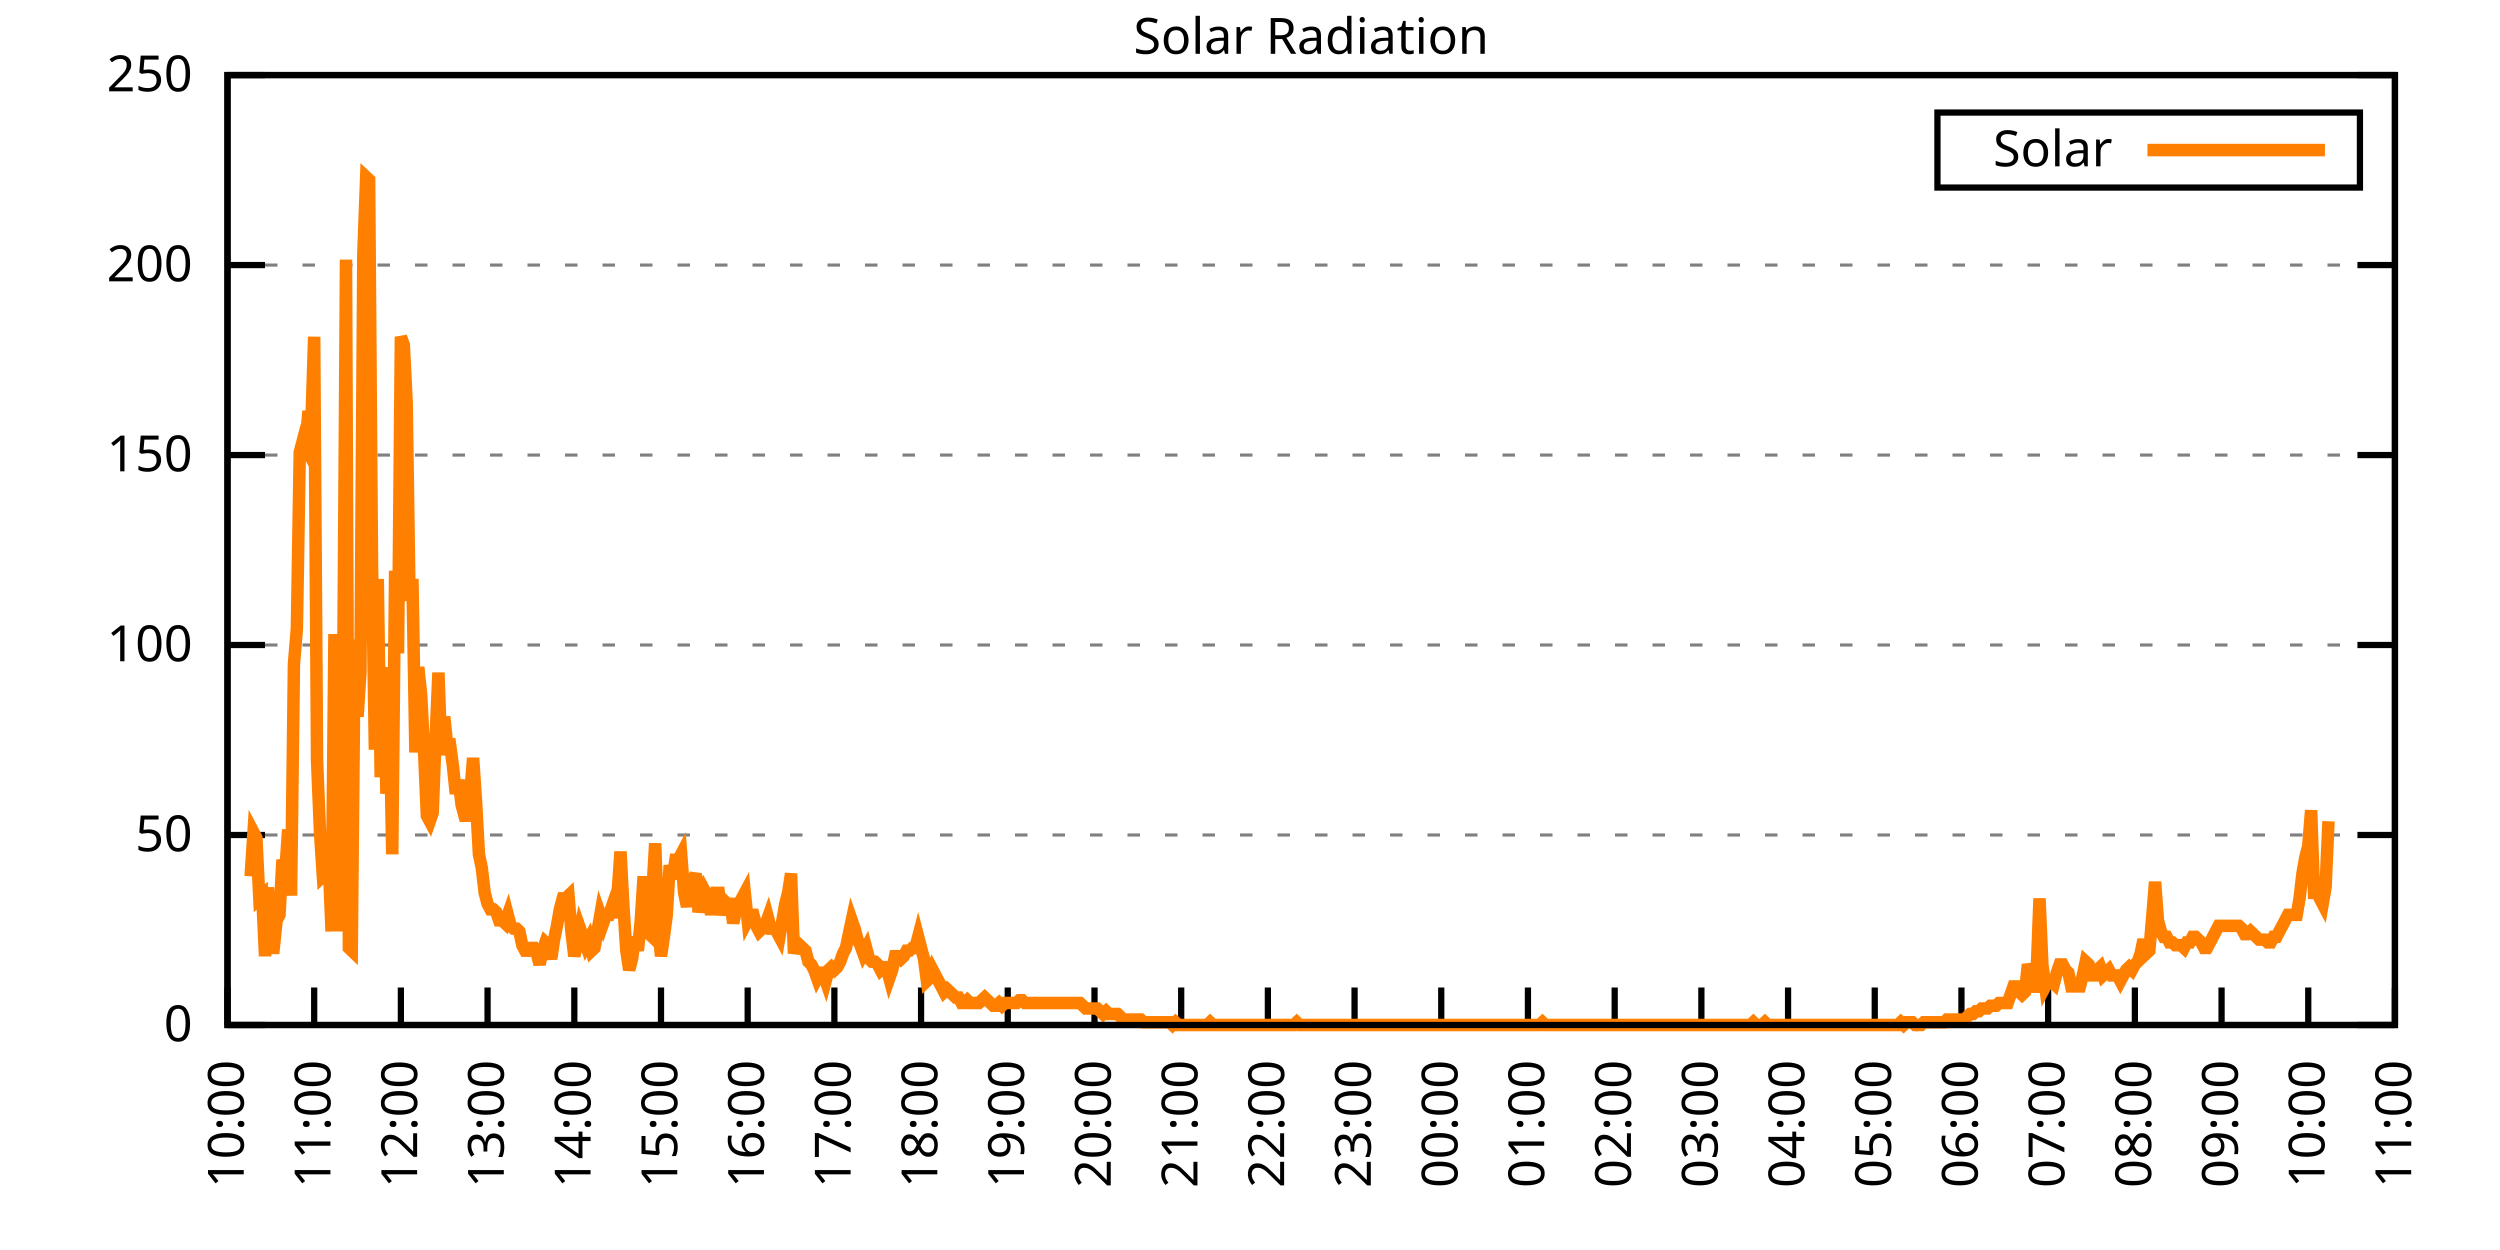
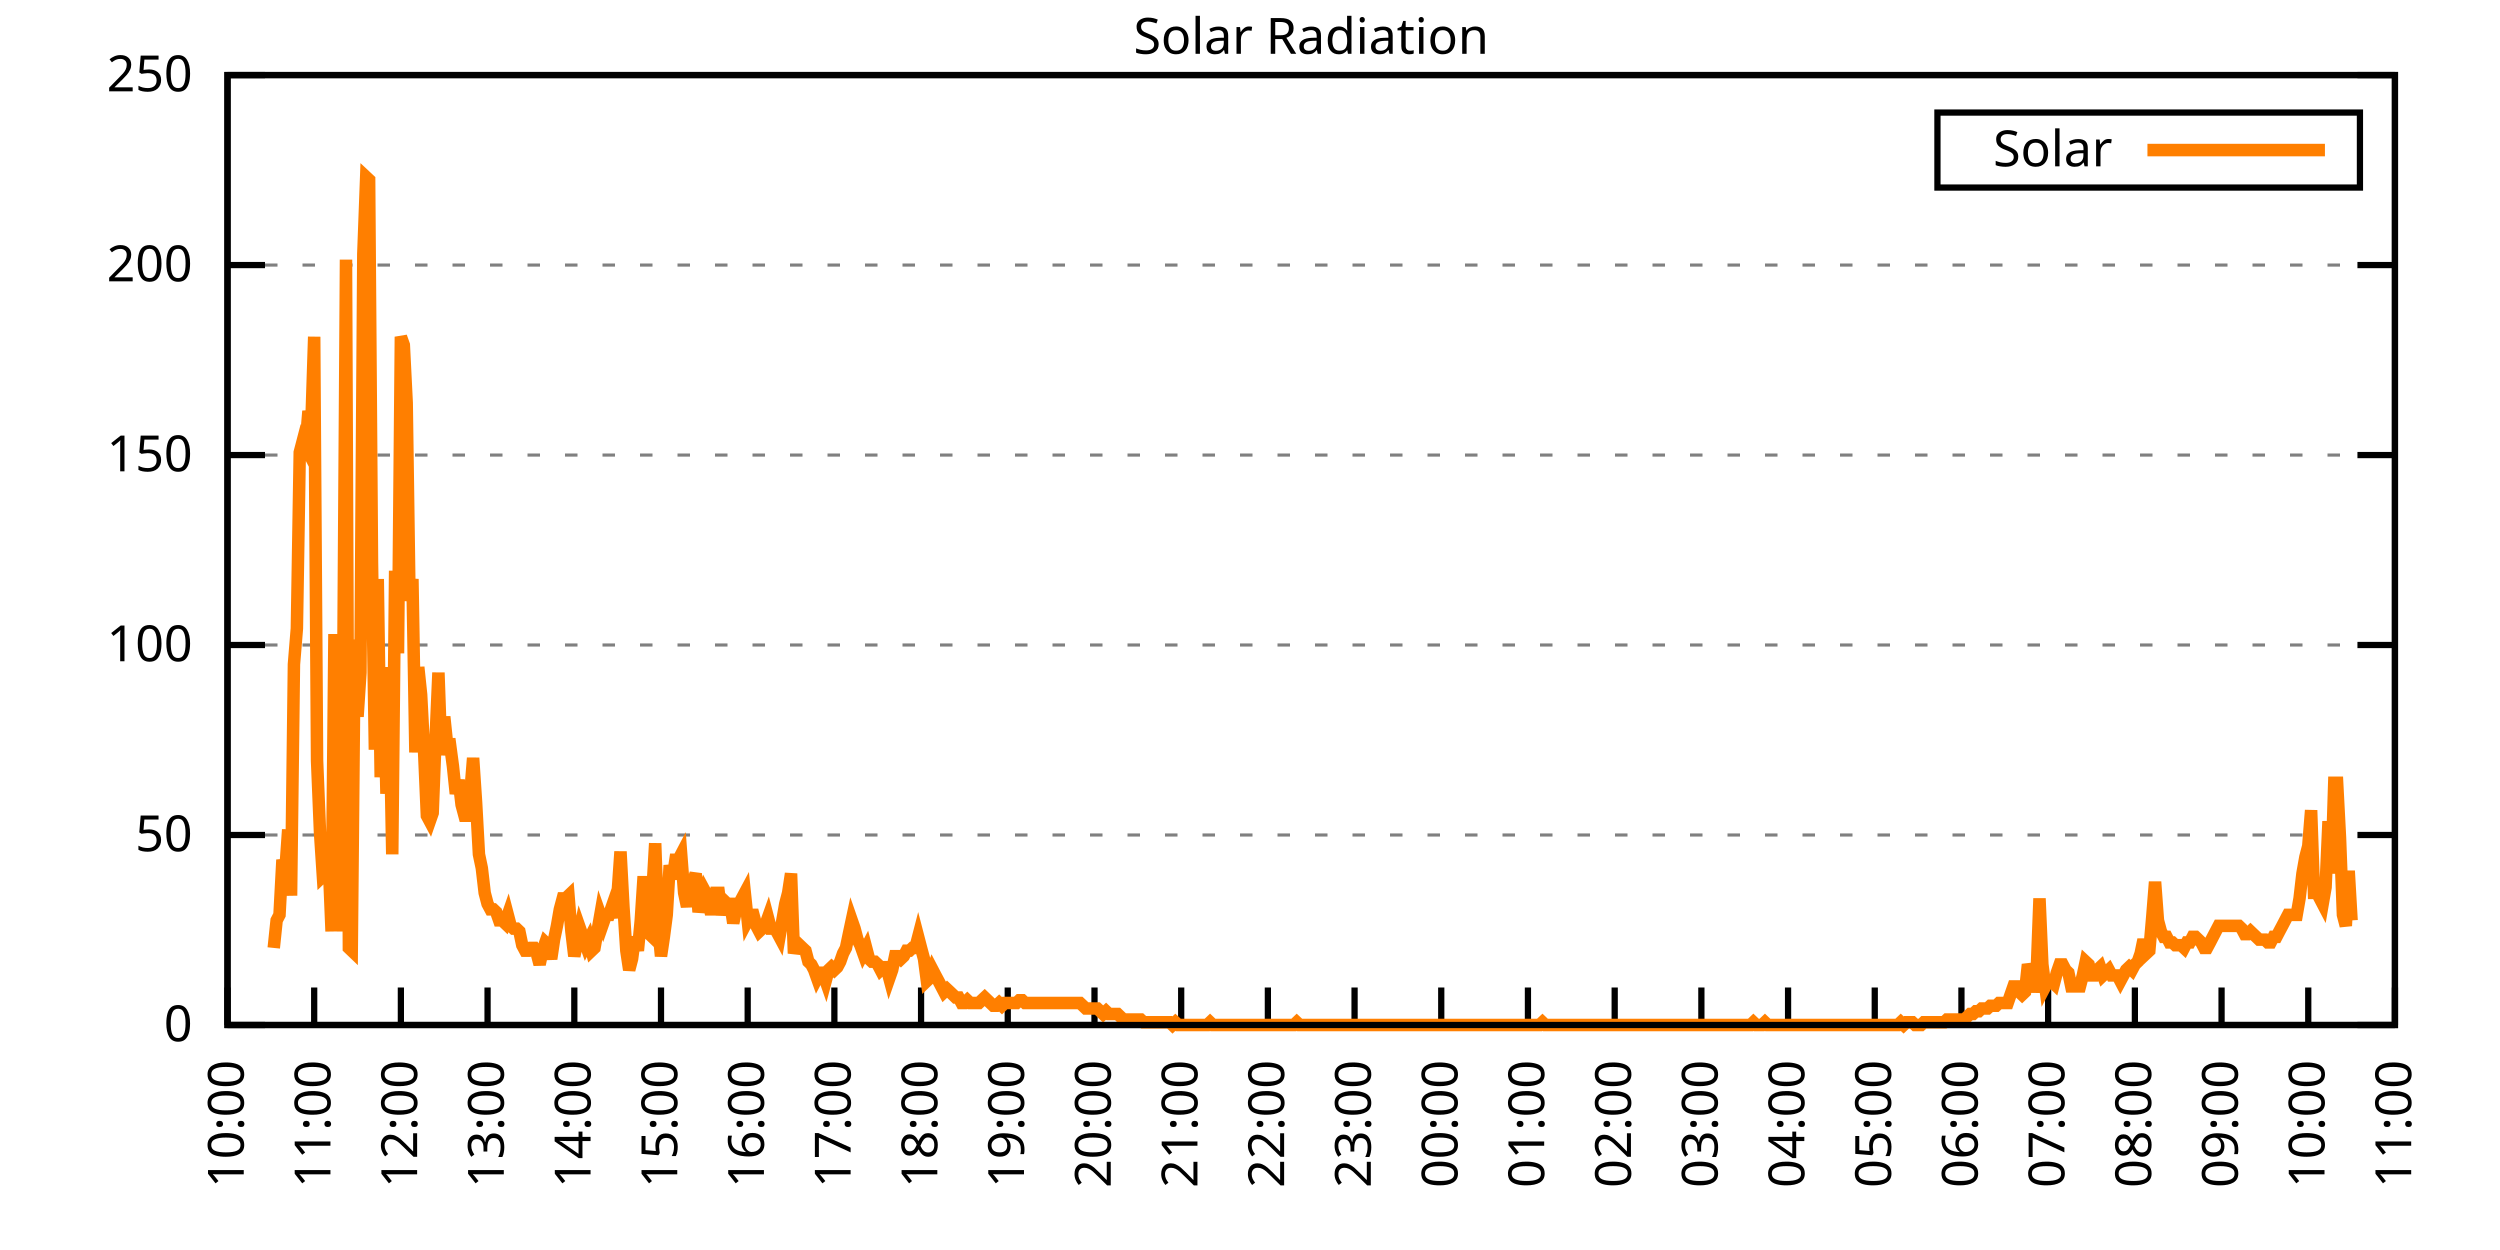
<svg xmlns="http://www.w3.org/2000/svg" xmlns:xlink="http://www.w3.org/1999/xlink" width="400" height="200" viewBox="0 0 400 200">
  <g id="gnuplot_canvas">
    <rect x="0" y="0" width="400" height="200" fill="none" />
    <defs>
      <circle id="gpDot" r="0.5" stroke-width="0.5" stroke="currentColor" />
      <path id="gpPt0" stroke-width="0.333" stroke="currentColor" d="M-1,0 h2 M0,-1 v2" />
      <path id="gpPt1" stroke-width="0.333" stroke="currentColor" d="M-1,-1 L1,1 M1,-1 L-1,1" />
      <path id="gpPt2" stroke-width="0.333" stroke="currentColor" d="M-1,0 L1,0 M0,-1 L0,1 M-1,-1 L1,1 M-1,1 L1,-1" />
      <rect id="gpPt3" stroke-width="0.333" stroke="currentColor" x="-1" y="-1" width="2" height="2" />
      <rect id="gpPt4" stroke-width="0.333" stroke="currentColor" fill="currentColor" x="-1" y="-1" width="2" height="2" />
      <circle id="gpPt5" stroke-width="0.333" stroke="currentColor" cx="0" cy="0" r="1" />
      <use xlink:href="#gpPt5" id="gpPt6" fill="currentColor" stroke="none" />
      <path id="gpPt7" stroke-width="0.333" stroke="currentColor" d="M0,-1.33 L-1.33,0.67 L1.33,0.67 z" />
      <use xlink:href="#gpPt7" id="gpPt8" fill="currentColor" stroke="none" />
      <use xlink:href="#gpPt7" id="gpPt9" stroke="currentColor" transform="rotate(180)" />
      <use xlink:href="#gpPt9" id="gpPt10" fill="currentColor" stroke="none" />
      <use xlink:href="#gpPt3" id="gpPt11" stroke="currentColor" transform="rotate(45)" />
      <use xlink:href="#gpPt11" id="gpPt12" fill="currentColor" stroke="none" />
      <path id="gpPt13" stroke-width="0.333" stroke="currentColor" d="M0,1.330 L1.265,0.411 L0.782,-1.067 L-0.782,-1.076 L-1.265,0.411 z" />
      <use xlink:href="#gpPt13" id="gpPt14" fill="currentColor" stroke="none" />
      <filter id="textbox" filterUnits="objectBoundingBox" x="0" y="0" height="1" width="1">
        <feFlood flood-color="white" flood-opacity="1" result="bgnd" />
        <feComposite in="SourceGraphic" in2="bgnd" operator="atop" />
      </filter>
      <filter id="greybox" filterUnits="objectBoundingBox" x="0" y="0" height="1" width="1">
        <feFlood flood-color="lightgrey" flood-opacity="1" result="grey" />
        <feComposite in="SourceGraphic" in2="grey" operator="atop" />
      </filter>
    </defs>
    <g fill="none" color="white" stroke="currentColor" stroke-width="1.00" stroke-linecap="butt" stroke-linejoin="miter">
</g>
    <g fill="none" color="black" stroke="currentColor" stroke-width="1.00" stroke-linecap="butt" stroke-linejoin="miter">
      <g stroke="none" shape-rendering="crispEdges">
        <polygon fill="rgb(255, 255, 255)" points="36.40,164.00 383.18,164.00 383.18,12.02 36.40,12.02 " />
      </g>
    </g>
    <g fill="none" color="black" stroke="currentColor" stroke-width="1.00" stroke-linecap="butt" stroke-linejoin="miter">
</g>
    <g fill="none" color="black" stroke="black" stroke-width="0.50" stroke-linecap="butt" stroke-linejoin="miter">
</g>
    <g fill="none" color="gray" stroke="currentColor" stroke-width="0.50" stroke-linecap="butt" stroke-linejoin="miter">
      <path stroke="gray" stroke-dasharray="2,4" class="gridline" d="M36.40,164.00 L383.19,164.00  " />
    </g>
    <g fill="none" color="gray" stroke="gray" stroke-width="1.00" stroke-linecap="butt" stroke-linejoin="miter">
</g>
    <g fill="none" color="black" stroke="currentColor" stroke-width="1.00" stroke-linecap="butt" stroke-linejoin="miter">
      <path stroke="black" d="M36.40,164.00 L42.40,164.00 M383.19,164.00 L377.19,164.00  " />
      <g transform="translate(30.80,166.60)" stroke="none" fill="black" font-family="Sans" font-size="8.00" text-anchor="end">
        <text>
          <tspan font-family="Sans"> 0</tspan>
        </text>
      </g>
    </g>
    <g fill="none" color="black" stroke="currentColor" stroke-width="1.00" stroke-linecap="butt" stroke-linejoin="miter">
</g>
    <g fill="none" color="black" stroke="black" stroke-width="0.50" stroke-linecap="butt" stroke-linejoin="miter">
</g>
    <g fill="none" color="gray" stroke="currentColor" stroke-width="0.50" stroke-linecap="butt" stroke-linejoin="miter">
      <path stroke="gray" stroke-dasharray="2,4" class="gridline" d="M36.40,133.60 L383.19,133.60  " />
    </g>
    <g fill="none" color="gray" stroke="gray" stroke-width="1.00" stroke-linecap="butt" stroke-linejoin="miter">
</g>
    <g fill="none" color="black" stroke="currentColor" stroke-width="1.00" stroke-linecap="butt" stroke-linejoin="miter">
      <path stroke="black" d="M36.40,133.60 L42.40,133.60 M383.19,133.60 L377.19,133.60  " />
      <g transform="translate(30.80,136.20)" stroke="none" fill="black" font-family="Sans" font-size="8.00" text-anchor="end">
        <text>
          <tspan font-family="Sans"> 50</tspan>
        </text>
      </g>
    </g>
    <g fill="none" color="black" stroke="currentColor" stroke-width="1.00" stroke-linecap="butt" stroke-linejoin="miter">
</g>
    <g fill="none" color="black" stroke="black" stroke-width="0.50" stroke-linecap="butt" stroke-linejoin="miter">
</g>
    <g fill="none" color="gray" stroke="currentColor" stroke-width="0.50" stroke-linecap="butt" stroke-linejoin="miter">
      <path stroke="gray" stroke-dasharray="2,4" class="gridline" d="M36.40,103.20 L383.19,103.20  " />
    </g>
    <g fill="none" color="gray" stroke="gray" stroke-width="1.00" stroke-linecap="butt" stroke-linejoin="miter">
</g>
    <g fill="none" color="black" stroke="currentColor" stroke-width="1.00" stroke-linecap="butt" stroke-linejoin="miter">
      <path stroke="black" d="M36.40,103.20 L42.40,103.20 M383.19,103.20 L377.19,103.20  " />
      <g transform="translate(30.80,105.80)" stroke="none" fill="black" font-family="Sans" font-size="8.00" text-anchor="end">
        <text>
          <tspan font-family="Sans"> 100</tspan>
        </text>
      </g>
    </g>
    <g fill="none" color="black" stroke="currentColor" stroke-width="1.00" stroke-linecap="butt" stroke-linejoin="miter">
</g>
    <g fill="none" color="black" stroke="black" stroke-width="0.50" stroke-linecap="butt" stroke-linejoin="miter">
</g>
    <g fill="none" color="gray" stroke="currentColor" stroke-width="0.50" stroke-linecap="butt" stroke-linejoin="miter">
      <path stroke="gray" stroke-dasharray="2,4" class="gridline" d="M36.40,72.81 L383.19,72.81  " />
    </g>
    <g fill="none" color="gray" stroke="gray" stroke-width="1.00" stroke-linecap="butt" stroke-linejoin="miter">
</g>
    <g fill="none" color="black" stroke="currentColor" stroke-width="1.00" stroke-linecap="butt" stroke-linejoin="miter">
      <path stroke="black" d="M36.40,72.81 L42.40,72.81 M383.19,72.81 L377.19,72.81  " />
      <g transform="translate(30.80,75.41)" stroke="none" fill="black" font-family="Sans" font-size="8.00" text-anchor="end">
        <text>
          <tspan font-family="Sans"> 150</tspan>
        </text>
      </g>
    </g>
    <g fill="none" color="black" stroke="currentColor" stroke-width="1.00" stroke-linecap="butt" stroke-linejoin="miter">
</g>
    <g fill="none" color="black" stroke="black" stroke-width="0.50" stroke-linecap="butt" stroke-linejoin="miter">
</g>
    <g fill="none" color="gray" stroke="currentColor" stroke-width="0.50" stroke-linecap="butt" stroke-linejoin="miter">
      <path stroke="gray" stroke-dasharray="2,4" class="gridline" d="M36.40,42.41 L383.19,42.41  " />
    </g>
    <g fill="none" color="gray" stroke="gray" stroke-width="1.00" stroke-linecap="butt" stroke-linejoin="miter">
</g>
    <g fill="none" color="black" stroke="currentColor" stroke-width="1.00" stroke-linecap="butt" stroke-linejoin="miter">
      <path stroke="black" d="M36.40,42.41 L42.40,42.41 M383.19,42.41 L377.19,42.41  " />
      <g transform="translate(30.80,45.01)" stroke="none" fill="black" font-family="Sans" font-size="8.00" text-anchor="end">
        <text>
          <tspan font-family="Sans"> 200</tspan>
        </text>
      </g>
    </g>
    <g fill="none" color="black" stroke="currentColor" stroke-width="1.00" stroke-linecap="butt" stroke-linejoin="miter">
</g>
    <g fill="none" color="black" stroke="black" stroke-width="0.50" stroke-linecap="butt" stroke-linejoin="miter">
</g>
    <g fill="none" color="gray" stroke="currentColor" stroke-width="0.50" stroke-linecap="butt" stroke-linejoin="miter">
      <path stroke="gray" stroke-dasharray="2,4" class="gridline" d="M36.40,12.01 L383.19,12.01  " />
    </g>
    <g fill="none" color="gray" stroke="gray" stroke-width="1.00" stroke-linecap="butt" stroke-linejoin="miter">
</g>
    <g fill="none" color="black" stroke="currentColor" stroke-width="1.00" stroke-linecap="butt" stroke-linejoin="miter">
      <path stroke="black" d="M36.40,12.01 L42.40,12.01 M383.19,12.01 L377.19,12.01  " />
      <g transform="translate(30.80,14.61)" stroke="none" fill="black" font-family="Sans" font-size="8.00" text-anchor="end">
        <text>
          <tspan font-family="Sans"> 250</tspan>
        </text>
      </g>
    </g>
    <g fill="none" color="black" stroke="currentColor" stroke-width="1.00" stroke-linecap="butt" stroke-linejoin="miter">
      <path stroke="black" d="M36.40,164.00 L36.40,158.00  " />
      <g transform="translate(39.00,169.60) rotate(270.00)" stroke="none" fill="black" font-family="Sans" font-size="8.00" text-anchor="end">
        <text>
          <tspan font-family="Sans">10:00</tspan>
        </text>
      </g>
    </g>
    <g fill="none" color="black" stroke="currentColor" stroke-width="1.00" stroke-linecap="butt" stroke-linejoin="miter">
      <path stroke="black" d="M50.27,164.00 L50.27,158.00  " />
      <g transform="translate(52.87,169.60) rotate(270.00)" stroke="none" fill="black" font-family="Sans" font-size="8.00" text-anchor="end">
        <text>
          <tspan font-family="Sans">11:00</tspan>
        </text>
      </g>
    </g>
    <g fill="none" color="black" stroke="currentColor" stroke-width="1.00" stroke-linecap="butt" stroke-linejoin="miter">
      <path stroke="black" d="M64.14,164.00 L64.14,158.00  " />
      <g transform="translate(66.74,169.60) rotate(270.00)" stroke="none" fill="black" font-family="Sans" font-size="8.00" text-anchor="end">
        <text>
          <tspan font-family="Sans">12:00</tspan>
        </text>
      </g>
    </g>
    <g fill="none" color="black" stroke="currentColor" stroke-width="1.00" stroke-linecap="butt" stroke-linejoin="miter">
      <path stroke="black" d="M78.01,164.00 L78.01,158.00  " />
      <g transform="translate(80.61,169.60) rotate(270.00)" stroke="none" fill="black" font-family="Sans" font-size="8.00" text-anchor="end">
        <text>
          <tspan font-family="Sans">13:00</tspan>
        </text>
      </g>
    </g>
    <g fill="none" color="black" stroke="currentColor" stroke-width="1.00" stroke-linecap="butt" stroke-linejoin="miter">
      <path stroke="black" d="M91.89,164.00 L91.89,158.00  " />
      <g transform="translate(94.49,169.60) rotate(270.00)" stroke="none" fill="black" font-family="Sans" font-size="8.00" text-anchor="end">
        <text>
          <tspan font-family="Sans">14:00</tspan>
        </text>
      </g>
    </g>
    <g fill="none" color="black" stroke="currentColor" stroke-width="1.00" stroke-linecap="butt" stroke-linejoin="miter">
      <path stroke="black" d="M105.76,164.00 L105.76,158.00  " />
      <g transform="translate(108.36,169.60) rotate(270.00)" stroke="none" fill="black" font-family="Sans" font-size="8.00" text-anchor="end">
        <text>
          <tspan font-family="Sans">15:00</tspan>
        </text>
      </g>
    </g>
    <g fill="none" color="black" stroke="currentColor" stroke-width="1.00" stroke-linecap="butt" stroke-linejoin="miter">
      <path stroke="black" d="M119.63,164.00 L119.63,158.00  " />
      <g transform="translate(122.23,169.60) rotate(270.00)" stroke="none" fill="black" font-family="Sans" font-size="8.00" text-anchor="end">
        <text>
          <tspan font-family="Sans">16:00</tspan>
        </text>
      </g>
    </g>
    <g fill="none" color="black" stroke="currentColor" stroke-width="1.00" stroke-linecap="butt" stroke-linejoin="miter">
      <path stroke="black" d="M133.50,164.00 L133.50,158.00  " />
      <g transform="translate(136.10,169.60) rotate(270.00)" stroke="none" fill="black" font-family="Sans" font-size="8.00" text-anchor="end">
        <text>
          <tspan font-family="Sans">17:00</tspan>
        </text>
      </g>
    </g>
    <g fill="none" color="black" stroke="currentColor" stroke-width="1.00" stroke-linecap="butt" stroke-linejoin="miter">
      <path stroke="black" d="M147.37,164.00 L147.37,158.00  " />
      <g transform="translate(149.97,169.60) rotate(270.00)" stroke="none" fill="black" font-family="Sans" font-size="8.00" text-anchor="end">
        <text>
          <tspan font-family="Sans">18:00</tspan>
        </text>
      </g>
    </g>
    <g fill="none" color="black" stroke="currentColor" stroke-width="1.00" stroke-linecap="butt" stroke-linejoin="miter">
      <path stroke="black" d="M161.24,164.00 L161.24,158.00  " />
      <g transform="translate(163.84,169.60) rotate(270.00)" stroke="none" fill="black" font-family="Sans" font-size="8.00" text-anchor="end">
        <text>
          <tspan font-family="Sans">19:00</tspan>
        </text>
      </g>
    </g>
    <g fill="none" color="black" stroke="currentColor" stroke-width="1.00" stroke-linecap="butt" stroke-linejoin="miter">
      <path stroke="black" d="M175.12,164.00 L175.12,158.00  " />
      <g transform="translate(177.72,169.60) rotate(270.00)" stroke="none" fill="black" font-family="Sans" font-size="8.00" text-anchor="end">
        <text>
          <tspan font-family="Sans">20:00</tspan>
        </text>
      </g>
    </g>
    <g fill="none" color="black" stroke="currentColor" stroke-width="1.00" stroke-linecap="butt" stroke-linejoin="miter">
      <path stroke="black" d="M188.99,164.00 L188.99,158.00  " />
      <g transform="translate(191.59,169.60) rotate(270.00)" stroke="none" fill="black" font-family="Sans" font-size="8.00" text-anchor="end">
        <text>
          <tspan font-family="Sans">21:00</tspan>
        </text>
      </g>
    </g>
    <g fill="none" color="black" stroke="currentColor" stroke-width="1.00" stroke-linecap="butt" stroke-linejoin="miter">
      <path stroke="black" d="M202.86,164.00 L202.86,158.00  " />
      <g transform="translate(205.46,169.60) rotate(270.00)" stroke="none" fill="black" font-family="Sans" font-size="8.00" text-anchor="end">
        <text>
          <tspan font-family="Sans">22:00</tspan>
        </text>
      </g>
    </g>
    <g fill="none" color="black" stroke="currentColor" stroke-width="1.00" stroke-linecap="butt" stroke-linejoin="miter">
      <path stroke="black" d="M216.73,164.00 L216.73,158.00  " />
      <g transform="translate(219.33,169.60) rotate(270.00)" stroke="none" fill="black" font-family="Sans" font-size="8.00" text-anchor="end">
        <text>
          <tspan font-family="Sans">23:00</tspan>
        </text>
      </g>
    </g>
    <g fill="none" color="black" stroke="currentColor" stroke-width="1.00" stroke-linecap="butt" stroke-linejoin="miter">
      <path stroke="black" d="M230.60,164.00 L230.60,158.00  " />
      <g transform="translate(233.20,169.60) rotate(270.00)" stroke="none" fill="black" font-family="Sans" font-size="8.00" text-anchor="end">
        <text>
          <tspan font-family="Sans">00:00</tspan>
        </text>
      </g>
    </g>
    <g fill="none" color="black" stroke="currentColor" stroke-width="1.00" stroke-linecap="butt" stroke-linejoin="miter">
      <path stroke="black" d="M244.47,164.00 L244.47,158.00  " />
      <g transform="translate(247.07,169.60) rotate(270.00)" stroke="none" fill="black" font-family="Sans" font-size="8.00" text-anchor="end">
        <text>
          <tspan font-family="Sans">01:00</tspan>
        </text>
      </g>
    </g>
    <g fill="none" color="black" stroke="currentColor" stroke-width="1.00" stroke-linecap="butt" stroke-linejoin="miter">
      <path stroke="black" d="M258.35,164.00 L258.35,158.00  " />
      <g transform="translate(260.95,169.60) rotate(270.00)" stroke="none" fill="black" font-family="Sans" font-size="8.00" text-anchor="end">
        <text>
          <tspan font-family="Sans">02:00</tspan>
        </text>
      </g>
    </g>
    <g fill="none" color="black" stroke="currentColor" stroke-width="1.00" stroke-linecap="butt" stroke-linejoin="miter">
      <path stroke="black" d="M272.22,164.00 L272.22,158.00  " />
      <g transform="translate(274.82,169.60) rotate(270.00)" stroke="none" fill="black" font-family="Sans" font-size="8.00" text-anchor="end">
        <text>
          <tspan font-family="Sans">03:00</tspan>
        </text>
      </g>
    </g>
    <g fill="none" color="black" stroke="currentColor" stroke-width="1.00" stroke-linecap="butt" stroke-linejoin="miter">
      <path stroke="black" d="M286.09,164.00 L286.09,158.00  " />
      <g transform="translate(288.69,169.60) rotate(270.00)" stroke="none" fill="black" font-family="Sans" font-size="8.00" text-anchor="end">
        <text>
          <tspan font-family="Sans">04:00</tspan>
        </text>
      </g>
    </g>
    <g fill="none" color="black" stroke="currentColor" stroke-width="1.00" stroke-linecap="butt" stroke-linejoin="miter">
      <path stroke="black" d="M299.96,164.00 L299.96,158.00  " />
      <g transform="translate(302.56,169.60) rotate(270.00)" stroke="none" fill="black" font-family="Sans" font-size="8.00" text-anchor="end">
        <text>
          <tspan font-family="Sans">05:00</tspan>
        </text>
      </g>
    </g>
    <g fill="none" color="black" stroke="currentColor" stroke-width="1.00" stroke-linecap="butt" stroke-linejoin="miter">
      <path stroke="black" d="M313.83,164.00 L313.83,158.00  " />
      <g transform="translate(316.43,169.60) rotate(270.00)" stroke="none" fill="black" font-family="Sans" font-size="8.00" text-anchor="end">
        <text>
          <tspan font-family="Sans">06:00</tspan>
        </text>
      </g>
    </g>
    <g fill="none" color="black" stroke="currentColor" stroke-width="1.00" stroke-linecap="butt" stroke-linejoin="miter">
      <path stroke="black" d="M327.70,164.00 L327.70,158.00  " />
      <g transform="translate(330.30,169.60) rotate(270.00)" stroke="none" fill="black" font-family="Sans" font-size="8.00" text-anchor="end">
        <text>
          <tspan font-family="Sans">07:00</tspan>
        </text>
      </g>
    </g>
    <g fill="none" color="black" stroke="currentColor" stroke-width="1.00" stroke-linecap="butt" stroke-linejoin="miter">
      <path stroke="black" d="M341.58,164.00 L341.58,158.00  " />
      <g transform="translate(344.18,169.60) rotate(270.00)" stroke="none" fill="black" font-family="Sans" font-size="8.00" text-anchor="end">
        <text>
          <tspan font-family="Sans">08:00</tspan>
        </text>
      </g>
    </g>
    <g fill="none" color="black" stroke="currentColor" stroke-width="1.00" stroke-linecap="butt" stroke-linejoin="miter">
      <path stroke="black" d="M355.45,164.00 L355.45,158.00  " />
      <g transform="translate(358.05,169.60) rotate(270.00)" stroke="none" fill="black" font-family="Sans" font-size="8.00" text-anchor="end">
        <text>
          <tspan font-family="Sans">09:00</tspan>
        </text>
      </g>
    </g>
    <g fill="none" color="black" stroke="currentColor" stroke-width="1.00" stroke-linecap="butt" stroke-linejoin="miter">
      <path stroke="black" d="M369.32,164.00 L369.32,158.00  " />
      <g transform="translate(371.92,169.60) rotate(270.00)" stroke="none" fill="black" font-family="Sans" font-size="8.00" text-anchor="end">
        <text>
          <tspan font-family="Sans">10:00</tspan>
        </text>
      </g>
    </g>
    <g fill="none" color="black" stroke="currentColor" stroke-width="1.00" stroke-linecap="butt" stroke-linejoin="miter">
      <path stroke="black" d="M383.19,164.00 L383.19,158.00  " />
      <g transform="translate(385.79,169.60) rotate(270.00)" stroke="none" fill="black" font-family="Sans" font-size="8.00" text-anchor="end">
        <text>
          <tspan font-family="Sans">11:00</tspan>
        </text>
      </g>
    </g>
    <g fill="none" color="black" stroke="currentColor" stroke-width="1.00" stroke-linecap="butt" stroke-linejoin="miter">
</g>
    <g fill="none" color="black" stroke="currentColor" stroke-width="1.00" stroke-linecap="butt" stroke-linejoin="miter">
      <path stroke="black" d="M36.40,12.01 L36.40,164.00 L383.19,164.00 L383.19,12.01 L36.40,12.01 Z  " />
    </g>
    <g fill="none" color="black" stroke="currentColor" stroke-width="1.00" stroke-linecap="butt" stroke-linejoin="miter">
</g>
    <g fill="none" color="black" stroke="currentColor" stroke-width="1.00" stroke-linecap="butt" stroke-linejoin="miter">
      <path stroke="black" d="M309.99,30.01 L309.99,18.01 L377.59,18.01 L377.59,30.01 L309.99,30.01 Z  " />
    </g>
    <g id="Solar_Radiation_plot_1">
      <g fill="none" color="white" stroke="black" stroke-width="2.00" stroke-linecap="butt" stroke-linejoin="miter">
</g>
      <g fill="none" color="black" stroke="currentColor" stroke-width="2.00" stroke-linecap="butt" stroke-linejoin="miter">
        <g transform="translate(337.99,26.61)" stroke="none" fill="black" font-family="Sans" font-size="8.00" text-anchor="end">
          <text>
            <tspan font-family="Sans">Solar</tspan>
          </text>
        </g>
      </g>
      <g fill="none" color="black" stroke="currentColor" stroke-width="2.00" stroke-linecap="butt" stroke-linejoin="miter">
-         <path stroke="rgb(255, 127,   0)" d="M343.59,24.01 L371.99,24.01 M40.10,140.21 L40.56,133.17 L41.02,134.05 L41.49,143.74 L41.95,143.30 L42.41,152.99   L42.87,141.98 L43.34,151.67 L43.80,151.67 L44.26,147.26 L44.72,146.38 L45.19,137.57 L45.65,139.33 L46.11,132.73   L46.57,143.30 L47.03,106.30 L47.50,100.57 L47.96,72.38 L48.42,70.62 L48.88,71.50 L49.35,65.77 L49.81,67.97   L50.27,53.88 L50.73,121.71 L51.20,133.17 L51.66,140.21 L52.12,139.77 L52.58,137.57 L53.05,149.02 L53.51,101.45   L53.97,149.02 L54.43,134.93 L54.90,110.70 L55.36,41.54 L55.82,151.67 L56.28,152.11 L56.75,102.33 L57.21,114.67   L57.67,107.62 L58.13,40.66 L58.59,28.33 L59.06,28.77 L59.52,90.00 L59.98,119.95 L60.44,92.64 L60.91,124.36   L61.37,106.74 L61.83,127.00 L62.29,111.58 L62.76,136.69 L63.22,91.32 L63.68,104.53 L64.14,53.88 L64.61,55.20   L65.07,64.45 L65.53,96.16 L65.99,92.64 L66.46,120.39 L66.92,106.74 L67.38,111.14 L67.84,119.95 L68.30,130.52   L68.77,131.40 L69.23,130.08 L69.69,118.19 L70.15,107.62 L70.62,120.83 L71.08,114.67 L71.54,119.07 L72.00,119.07   L72.47,122.59 L72.93,127.00 L73.39,124.80 L73.85,128.76 L74.32,130.52 L74.78,130.52 L75.24,127.00 L75.70,121.27   L76.17,128.32 L76.63,136.69 L77.09,138.89 L77.55,142.86 L78.01,144.62 L78.48,145.50 L78.94,145.50 L79.40,145.94   L79.86,147.26 L80.33,147.26 L80.79,147.70 L81.25,146.38 L81.71,148.14 L82.18,148.58 L82.64,148.58 L83.10,149.02   L83.56,151.23 L84.03,152.11 L84.49,152.11 L84.95,151.67 L85.41,151.67 L85.88,152.55 L86.34,154.31 L86.80,152.11   L87.26,150.79 L87.72,151.23 L88.19,153.43 L88.65,150.34 L89.11,148.14 L89.57,145.50 L90.04,143.74 L90.50,143.74   L90.96,143.30 L91.42,149.02 L91.89,152.99 L92.35,150.79 L92.81,148.58 L93.27,149.90 L93.74,151.23 L94.20,150.34   L94.66,152.11 L95.12,151.67 L95.59,149.02 L96.05,146.38 L96.51,147.70 L96.97,146.38 L97.44,146.38 L97.90,145.06   L98.36,146.82 L98.82,142.86 L99.28,136.25 L99.75,145.06 L100.21,152.11 L100.67,155.19 L101.13,153.43 L101.60,149.90   L102.06,152.11 L102.52,147.26 L102.98,140.21 L103.45,149.02 L103.91,149.46 L104.37,142.86 L104.83,134.93 L105.30,148.14   L105.76,152.99 L106.22,149.90 L106.68,146.38 L107.15,138.45 L107.61,140.65 L108.07,137.57 L108.53,137.57 L108.99,136.69   L109.46,142.86 L109.92,145.06 L110.38,141.54 L110.84,141.09 L111.31,139.77 L111.77,145.94 L112.23,143.74 L112.69,142.42   L113.16,143.30 L113.62,145.50 L114.08,145.50 L114.54,142.86 L115.01,142.86 L115.47,146.38 L115.93,144.18 L116.39,144.62   L116.86,144.62 L117.32,147.70 L117.78,145.50 L118.24,144.62 L118.70,143.74 L119.17,142.86 L119.63,147.26 L120.09,146.38   L120.55,146.38 L121.02,148.14 L121.48,149.02 L121.94,148.58 L122.40,148.14 L122.87,146.82 L123.33,148.58 L123.79,148.58   L124.25,149.02 L124.72,149.90 L125.18,147.26 L125.64,144.62 L126.10,142.86 L126.57,139.77 L127.03,152.55 L127.49,150.79   L127.95,151.23 L128.41,151.67 L128.88,152.11 L129.34,153.87 L129.80,154.31 L130.26,155.19 L130.73,156.51 L131.19,155.63   L131.65,155.63 L132.11,156.95 L132.58,155.19 L133.04,154.75 L133.50,155.19 L133.96,154.75 L134.43,153.87 L134.89,152.55   L135.35,151.67 L135.81,149.46 L136.28,147.26 L136.74,148.58 L137.20,150.34 L137.66,151.23 L138.13,152.55 L138.59,151.67   L139.05,153.43 L139.51,153.87 L139.97,153.87 L140.44,154.31 L140.90,155.19 L141.36,154.75 L141.82,154.75 L142.29,156.51   L142.75,155.19 L143.21,152.99 L143.67,152.99 L144.14,153.43 L144.60,152.99 L145.06,152.11 L145.52,152.11 L145.99,151.67   L146.45,151.67 L146.91,149.90 L147.37,151.67 L147.84,153.43 L148.30,156.95 L148.76,156.51 L149.22,155.19 L149.68,156.07   L150.15,156.95 L150.61,157.83 L151.07,158.71 L151.53,158.27 L152.00,158.71 L152.46,159.15 L152.92,159.60 L153.38,159.60   L153.85,160.48 L154.31,160.48 L154.77,160.04 L155.23,160.48 L155.70,160.48 L156.16,160.48 L156.62,160.48 L157.08,160.04   L157.55,159.60 L158.01,160.04 L158.47,160.48 L158.93,160.92 L159.39,160.92 L159.86,160.48 L160.32,160.92 L160.78,160.48   L161.24,160.48 L161.71,160.48 L162.17,160.48 L162.63,160.48 L163.09,160.04 L163.56,160.04 L164.02,160.48 L164.48,160.48   L164.94,160.48 L165.41,160.48 L165.87,160.48 L166.33,160.48 L166.79,160.48 L167.26,160.48 L167.72,160.48 L168.18,160.48   L168.64,160.48 L169.10,160.48 L169.57,160.48 L170.03,160.48 L170.49,160.48 L170.95,160.48 L171.42,160.48 L171.88,160.48   L172.34,160.48 L172.80,160.48 L173.27,160.92 L173.73,161.36 L174.19,161.36 L174.65,161.36 L175.12,161.36 L175.58,161.36   L176.04,161.80 L176.50,162.24 L176.97,161.80 L177.43,162.24 L177.89,162.24 L178.35,162.24 L178.82,162.24 L179.28,162.68   L179.74,163.12 L180.20,163.12 L180.66,163.12 L181.13,163.12 L181.59,163.12 L182.05,163.12 L182.51,163.12 L182.98,163.56   L183.44,163.56 L183.90,163.56 L184.36,163.56 L184.83,163.56 L185.29,163.56 L185.75,163.56 L186.21,163.56 L186.68,163.56   L187.14,163.56 L187.60,164.00 L188.06,163.56 L188.53,164.00 L188.99,164.00 L189.45,164.00 L189.91,164.00 L190.37,164.00   L190.84,164.00 L191.30,164.00 L191.76,164.00 L192.22,164.00 L192.69,164.00 L193.15,164.00 L193.61,163.56 L194.07,164.00   L194.54,164.00 L195.00,164.00 L195.46,164.00 L195.92,164.00 L196.39,164.00 L196.85,164.00 L197.31,164.00 L197.77,164.00   L198.24,164.00 L198.70,164.00 L199.16,164.00 L199.62,164.00 L200.08,164.00 L200.55,164.00 L201.01,164.00 L201.47,164.00   L201.93,164.00 L202.40,164.00 L202.86,164.00 L203.32,164.00 L203.78,164.00 L204.25,164.00 L204.71,164.00 L205.17,164.00   L205.63,164.00 L206.10,164.00 L206.56,164.00 L207.02,164.00 L207.48,163.56 L207.95,164.00 L208.41,164.00 L208.87,164.00   L209.33,164.00 L209.80,164.00 L210.26,164.00 L210.72,164.00 L211.18,164.00 L211.64,164.00 L212.11,164.00 L212.57,164.00   L213.03,164.00 L213.49,164.00 L213.96,164.00 L214.42,164.00 L214.88,164.00 L215.34,164.00 L215.81,164.00 L216.27,164.00   L216.73,164.00 L217.19,164.00 L217.66,164.00 L218.12,164.00 L218.58,164.00 L219.04,164.00 L219.51,164.00 L219.97,164.00   L220.43,164.00 L220.89,164.00 L221.35,164.00 L221.82,164.00 L222.28,164.00 L222.74,164.00 L223.20,164.00 L223.67,164.00   L224.13,164.00 L224.59,164.00 L225.05,164.00 L225.52,164.00 L225.98,164.00 L226.44,164.00 L226.90,164.00 L227.37,164.00   L227.83,164.00 L228.29,164.00 L228.75,164.00 L229.22,164.00 L229.68,164.00 L230.14,164.00 L230.60,164.00 L231.06,164.00   L231.53,164.00 L231.99,164.00 L232.45,164.00 L232.91,164.00 L233.38,164.00 L233.84,164.00 L234.30,164.00 L234.76,164.00   L235.23,164.00 L235.69,164.00 L236.15,164.00 L236.61,164.00 L237.08,164.00 L237.54,164.00 L238.00,164.00 L238.46,164.00   L238.93,164.00 L239.39,164.00 L239.85,164.00 L240.31,164.00 L240.77,164.00 L241.24,164.00 L241.70,164.00 L242.16,164.00   L242.62,164.00 L243.09,164.00 L243.55,164.00 L244.01,164.00 L244.47,164.00 L244.94,164.00 L245.40,164.00 L245.86,164.00   L246.32,164.00 L246.79,163.56 L247.25,164.00 L247.71,164.00 L248.17,164.00 L248.64,164.00 L249.10,164.00 L249.56,164.00   L250.02,164.00 L250.49,164.00 L250.95,164.00 L251.41,164.00 L251.87,164.00 L252.33,164.00 L252.80,164.00 L253.26,164.00   L253.72,164.00 L254.18,164.00 L254.65,164.00 L255.11,164.00 L255.57,164.00 L256.03,164.00 L256.50,164.00 L256.96,164.00   L257.42,164.00 L257.88,164.00 L258.35,164.00 L258.81,164.00 L259.27,164.00 L259.73,164.00 L260.20,164.00 L260.66,164.00   L261.12,164.00 L261.58,164.00 L262.04,164.00 L262.51,164.00 L262.97,164.00 L263.43,164.00 L263.89,164.00 L264.36,164.00   L264.82,164.00 L265.28,164.00 L265.74,164.00 L266.21,164.00 L266.67,164.00 L267.13,164.00 L267.59,164.00 L268.06,164.00   L268.52,164.00 L268.98,164.00 L269.44,164.00 L269.91,164.00 L270.37,164.00 L270.83,164.00 L271.29,164.00 L271.75,164.00   L272.22,164.00 L272.68,164.00 L273.14,164.00 L273.60,164.00 L274.07,164.00 L274.53,164.00 L274.99,164.00 L275.45,164.00   L275.92,164.00 L276.38,164.00 L276.84,164.00 L277.30,164.00 L277.77,164.00 L278.23,164.00 L278.69,164.00 L279.15,164.00   L279.62,164.00 L280.08,164.00 L280.54,163.56 L281.00,164.00 L281.46,164.00 L281.93,164.00 L282.39,163.56 L282.85,164.00   L283.31,164.00 L283.78,164.00 L284.24,164.00 L284.70,164.00 L285.16,164.00 L285.63,164.00 L286.09,164.00 L286.55,164.00   L287.01,164.00 L287.48,164.00 L287.94,164.00 L288.40,164.00 L288.86,164.00 L289.33,164.00 L289.79,164.00 L290.25,164.00   L290.71,164.00 L291.18,164.00 L291.64,164.00 L292.10,164.00 L292.56,164.00 L293.02,164.00 L293.49,164.00 L293.95,164.00   L294.41,164.00 L294.87,164.00 L295.34,164.00 L295.80,164.00 L296.26,164.00 L296.72,164.00 L297.19,164.00 L297.65,164.00   L298.11,164.00 L298.57,164.00 L299.04,164.00 L299.50,164.00 L299.96,164.00 L300.42,164.00 L300.89,164.00 L301.35,164.00   L301.81,164.00 L302.27,164.00 L302.73,164.00 L303.20,164.00 L303.66,164.00 L304.12,163.56 L304.58,164.00 L305.05,163.56   L305.51,163.56 L305.97,163.56 L306.43,164.00 L306.90,164.00 L307.36,164.00 L307.82,163.56 L308.28,163.56 L308.75,163.56   L309.21,163.56 L309.67,163.56 L310.13,163.56 L310.60,163.56 L311.06,163.56 L311.52,163.12 L311.98,163.12 L312.44,163.12   L312.91,163.12 L313.37,163.12 L313.83,163.12 L314.29,163.12 L314.76,162.68 L315.22,162.24 L315.68,162.24 L316.14,161.80   L316.61,161.80 L317.07,161.36 L317.53,161.36 L317.99,161.36 L318.46,160.92 L318.92,160.92 L319.38,160.92 L319.84,160.48   L320.31,160.48 L320.77,160.48 L321.23,160.48 L321.69,159.15 L322.15,157.83 L322.62,157.83 L323.08,158.71 L323.54,159.15   L324.00,158.71 L324.47,154.31 L324.93,155.63 L325.39,158.71 L325.85,156.07 L326.32,143.74 L326.78,154.31 L327.24,157.83   L327.70,156.95 L328.17,156.95 L328.63,157.39 L329.09,155.63 L329.55,154.31 L330.02,154.31 L330.48,155.19 L330.94,155.63   L331.40,157.83 L331.87,157.83 L332.33,157.83 L332.79,157.83 L333.25,156.07 L333.71,153.87 L334.18,154.31 L334.64,156.07   L335.10,156.07 L335.56,155.19 L336.03,154.75 L336.49,156.07 L336.95,155.63 L337.41,155.19 L337.88,156.07 L338.34,156.07   L338.80,156.07 L339.26,156.95 L339.73,156.07 L340.19,155.19 L340.65,154.75 L341.11,155.19 L341.58,154.31 L342.04,153.87   L342.50,152.55 L342.96,150.34 L343.42,152.55 L343.89,152.11 L344.35,146.82 L344.81,141.09 L345.27,147.26 L345.74,149.02   L346.20,149.90 L346.66,149.90 L347.12,150.79 L347.59,150.79 L348.05,151.23 L348.51,151.23 L348.97,151.23 L349.44,151.67   L349.90,150.79 L350.36,150.79 L350.82,149.90 L351.29,149.90 L351.75,150.34 L352.21,150.79 L352.67,151.67 L353.13,151.67   L353.60,150.79 L354.06,149.90 L354.52,149.02 L354.98,148.14 L355.45,148.14 L355.91,148.14 L356.37,148.14 L356.83,148.14   L357.30,148.14 L357.76,148.14 L358.22,148.14 L358.68,148.58 L359.15,149.46 L359.61,149.46 L360.07,149.02 L360.53,149.46   L361.00,149.90 L361.46,150.34 L361.92,150.34 L362.38,150.34 L362.84,150.79 L363.31,150.79 L363.77,149.90 L364.23,149.90   L364.69,149.02 L365.16,148.14 L365.62,147.26 L366.08,146.38 L366.54,146.38 L367.01,146.38 L367.47,146.38 L367.93,143.74   L368.39,139.77 L368.86,137.13 L369.32,135.37 L369.78,129.64 L370.24,142.86 L370.71,142.86 L371.17,143.74 L371.63,144.62   L372.09,141.98 L372.56,131.40  " />
+         <path stroke="rgb(255, 127,   0)" d="M343.59,24.01 L371.99,24.01 M43.80,151.67 L44.26,147.26 L44.72,146.38 L45.19,137.57 L45.65,139.33 L46.11,132.73   L46.57,143.30 L47.03,106.30 L47.50,100.57 L47.96,72.38 L48.42,70.62 L48.88,71.50 L49.35,65.77 L49.81,67.97   L50.27,53.88 L50.73,121.71 L51.20,133.17 L51.66,140.21 L52.12,139.77 L52.58,137.57 L53.05,149.02 L53.51,101.45   L53.97,149.02 L54.43,134.93 L54.90,110.70 L55.36,41.54 L55.82,151.67 L56.28,152.11 L56.75,102.33 L57.21,114.67   L57.67,107.62 L58.13,40.66 L58.59,28.33 L59.06,28.77 L59.52,90.00 L59.98,119.95 L60.44,92.64 L60.91,124.36   L61.37,106.74 L61.83,127.00 L62.29,111.58 L62.76,136.69 L63.22,91.32 L63.68,104.53 L64.14,53.88 L64.61,55.20   L65.07,64.45 L65.53,96.16 L65.99,92.64 L66.46,120.39 L66.92,106.74 L67.38,111.14 L67.84,119.95 L68.30,130.52   L68.77,131.40 L69.23,130.08 L69.69,118.19 L70.15,107.62 L70.62,120.83 L71.08,114.67 L71.54,119.07 L72.00,119.07   L72.47,122.59 L72.93,127.00 L73.39,124.80 L73.85,128.76 L74.32,130.52 L74.78,130.52 L75.24,127.00 L75.70,121.27   L76.17,128.32 L76.63,136.69 L77.09,138.89 L77.55,142.86 L78.01,144.62 L78.48,145.50 L78.94,145.50 L79.40,145.94   L79.86,147.26 L80.33,147.26 L80.79,147.70 L81.25,146.38 L81.71,148.14 L82.18,148.58 L82.64,148.58 L83.10,149.02   L83.56,151.23 L84.03,152.11 L84.49,152.11 L84.95,151.67 L85.41,151.67 L85.88,152.55 L86.34,154.31 L86.80,152.11   L87.26,150.79 L87.72,151.23 L88.19,153.43 L88.65,150.34 L89.11,148.14 L89.57,145.50 L90.04,143.74 L90.50,143.74   L90.96,143.30 L91.42,149.02 L91.89,152.99 L92.35,150.79 L92.81,148.58 L93.27,149.90 L93.74,151.23 L94.20,150.34   L94.66,152.11 L95.12,151.67 L95.59,149.02 L96.05,146.38 L96.51,147.70 L96.97,146.38 L97.44,146.38 L97.90,145.06   L98.36,146.82 L98.82,142.86 L99.28,136.25 L99.75,145.06 L100.21,152.11 L100.67,155.19 L101.13,153.43 L101.60,149.90   L102.06,152.11 L102.52,147.26 L102.98,140.21 L103.45,149.02 L103.91,149.46 L104.37,142.86 L104.83,134.93 L105.30,148.14   L105.76,152.99 L106.22,149.90 L106.68,146.38 L107.15,138.45 L107.61,140.65 L108.07,137.57 L108.53,137.57 L108.99,136.69   L109.46,142.86 L109.92,145.06 L110.38,141.54 L110.84,141.09 L111.31,139.77 L111.77,145.94 L112.23,143.74 L112.69,142.42   L113.16,143.30 L113.62,145.50 L114.08,145.50 L114.54,142.86 L115.01,142.86 L115.47,146.38 L115.93,144.18 L116.39,144.62   L116.86,144.62 L117.32,147.70 L117.78,145.50 L118.24,144.62 L118.70,143.74 L119.17,142.86 L119.63,147.26 L120.09,146.38   L120.55,146.38 L121.02,148.14 L121.48,149.02 L121.94,148.58 L122.40,148.14 L122.87,146.82 L123.33,148.58 L123.79,148.58   L124.25,149.02 L124.72,149.90 L125.18,147.26 L125.64,144.62 L126.10,142.86 L126.57,139.77 L127.03,152.55 L127.49,150.79   L127.95,151.23 L128.41,151.67 L128.88,152.11 L129.34,153.87 L129.80,154.31 L130.26,155.19 L130.73,156.51 L131.19,155.63   L131.65,155.63 L132.11,156.95 L132.58,155.19 L133.04,154.75 L133.50,155.19 L133.96,154.75 L134.43,153.87 L134.89,152.55   L135.35,151.67 L135.81,149.46 L136.28,147.26 L136.74,148.58 L137.20,150.34 L137.66,151.23 L138.13,152.55 L138.59,151.67   L139.05,153.43 L139.51,153.87 L139.97,153.87 L140.44,154.31 L140.90,155.19 L141.36,154.75 L141.82,154.75 L142.29,156.51   L142.75,155.19 L143.21,152.99 L143.67,152.99 L144.14,153.43 L144.60,152.99 L145.06,152.11 L145.52,152.11 L145.99,151.67   L146.45,151.67 L146.91,149.90 L147.37,151.67 L147.84,153.43 L148.30,156.95 L148.76,156.51 L149.22,155.19 L149.68,156.07   L150.15,156.95 L150.61,157.83 L151.07,158.71 L151.53,158.27 L152.00,158.71 L152.46,159.15 L152.92,159.60 L153.38,159.60   L153.85,160.48 L154.31,160.48 L154.77,160.04 L155.23,160.48 L155.70,160.48 L156.16,160.48 L156.62,160.48 L157.08,160.04   L157.55,159.60 L158.01,160.04 L158.47,160.48 L158.93,160.92 L159.39,160.92 L159.86,160.48 L160.32,160.92 L160.78,160.48   L161.24,160.48 L161.71,160.48 L162.17,160.48 L162.63,160.48 L163.09,160.04 L163.56,160.04 L164.02,160.48 L164.48,160.48   L164.94,160.48 L165.41,160.48 L165.87,160.48 L166.33,160.48 L166.79,160.48 L167.26,160.48 L167.72,160.48 L168.18,160.48   L168.64,160.48 L169.10,160.48 L169.57,160.48 L170.03,160.48 L170.49,160.48 L170.95,160.48 L171.42,160.48 L171.88,160.48   L172.34,160.48 L172.80,160.48 L173.27,160.92 L173.73,161.36 L174.19,161.36 L174.65,161.36 L175.12,161.36 L175.58,161.36   L176.04,161.80 L176.50,162.24 L176.97,161.80 L177.43,162.24 L177.89,162.24 L178.35,162.24 L178.82,162.24 L179.28,162.68   L179.74,163.12 L180.20,163.12 L180.66,163.12 L181.13,163.12 L181.59,163.12 L182.05,163.12 L182.51,163.12 L182.98,163.56   L183.44,163.56 L183.90,163.56 L184.36,163.56 L184.83,163.56 L185.29,163.56 L185.75,163.56 L186.21,163.56 L186.68,163.56   L187.14,163.56 L187.60,164.00 L188.06,163.56 L188.53,164.00 L188.99,164.00 L189.45,164.00 L189.91,164.00 L190.37,164.00   L190.84,164.00 L191.30,164.00 L191.76,164.00 L192.22,164.00 L192.69,164.00 L193.15,164.00 L193.61,163.56 L194.07,164.00   L194.54,164.00 L195.00,164.00 L195.46,164.00 L195.92,164.00 L196.39,164.00 L196.85,164.00 L197.31,164.00 L197.77,164.00   L198.24,164.00 L198.70,164.00 L199.16,164.00 L199.62,164.00 L200.08,164.00 L200.55,164.00 L201.01,164.00 L201.47,164.00   L201.93,164.00 L202.40,164.00 L202.86,164.00 L203.32,164.00 L203.78,164.00 L204.25,164.00 L204.71,164.00 L205.17,164.00   L205.63,164.00 L206.10,164.00 L206.56,164.00 L207.02,164.00 L207.48,163.56 L207.95,164.00 L208.41,164.00 L208.87,164.00   L209.33,164.00 L209.80,164.00 L210.26,164.00 L210.72,164.00 L211.18,164.00 L211.64,164.00 L212.11,164.00 L212.57,164.00   L213.03,164.00 L213.49,164.00 L213.96,164.00 L214.42,164.00 L214.88,164.00 L215.34,164.00 L215.81,164.00 L216.27,164.00   L216.73,164.00 L217.19,164.00 L217.66,164.00 L218.12,164.00 L218.58,164.00 L219.04,164.00 L219.51,164.00 L219.97,164.00   L220.43,164.00 L220.89,164.00 L221.35,164.00 L221.82,164.00 L222.28,164.00 L222.74,164.00 L223.20,164.00 L223.67,164.00   L224.13,164.00 L224.59,164.00 L225.05,164.00 L225.52,164.00 L225.98,164.00 L226.44,164.00 L226.90,164.00 L227.37,164.00   L227.83,164.00 L228.29,164.00 L228.75,164.00 L229.22,164.00 L229.68,164.00 L230.14,164.00 L230.60,164.00 L231.06,164.00   L231.53,164.00 L231.99,164.00 L232.45,164.00 L232.91,164.00 L233.38,164.00 L233.84,164.00 L234.30,164.00 L234.76,164.00   L235.23,164.00 L235.69,164.00 L236.15,164.00 L236.61,164.00 L237.08,164.00 L237.54,164.00 L238.00,164.00 L238.46,164.00   L238.93,164.00 L239.39,164.00 L239.85,164.00 L240.31,164.00 L240.77,164.00 L241.24,164.00 L241.70,164.00 L242.16,164.00   L242.62,164.00 L243.09,164.00 L243.55,164.00 L244.01,164.00 L244.47,164.00 L244.94,164.00 L245.40,164.00 L245.86,164.00   L246.32,164.00 L246.79,163.56 L247.25,164.00 L247.71,164.00 L248.17,164.00 L248.64,164.00 L249.10,164.00 L249.56,164.00   L250.02,164.00 L250.49,164.00 L250.95,164.00 L251.41,164.00 L251.87,164.00 L252.33,164.00 L252.80,164.00 L253.26,164.00   L253.72,164.00 L254.18,164.00 L254.65,164.00 L255.11,164.00 L255.57,164.00 L256.03,164.00 L256.50,164.00 L256.96,164.00   L257.42,164.00 L257.88,164.00 L258.35,164.00 L258.81,164.00 L259.27,164.00 L259.73,164.00 L260.20,164.00 L260.66,164.00   L261.12,164.00 L261.58,164.00 L262.04,164.00 L262.51,164.00 L262.97,164.00 L263.43,164.00 L263.89,164.00 L264.36,164.00   L264.82,164.00 L265.28,164.00 L265.74,164.00 L266.21,164.00 L266.67,164.00 L267.13,164.00 L267.59,164.00 L268.06,164.00   L268.52,164.00 L268.98,164.00 L269.44,164.00 L269.91,164.00 L270.37,164.00 L270.83,164.00 L271.29,164.00 L271.75,164.00   L272.22,164.00 L272.68,164.00 L273.14,164.00 L273.60,164.00 L274.07,164.00 L274.53,164.00 L274.99,164.00 L275.45,164.00   L275.92,164.00 L276.38,164.00 L276.84,164.00 L277.30,164.00 L277.77,164.00 L278.23,164.00 L278.69,164.00 L279.15,164.00   L279.62,164.00 L280.08,164.00 L280.54,163.56 L281.00,164.00 L281.46,164.00 L281.93,164.00 L282.39,163.56 L282.85,164.00   L283.31,164.00 L283.78,164.00 L284.24,164.00 L284.70,164.00 L285.16,164.00 L285.63,164.00 L286.09,164.00 L286.55,164.00   L287.01,164.00 L287.48,164.00 L287.94,164.00 L288.40,164.00 L288.86,164.00 L289.33,164.00 L289.79,164.00 L290.25,164.00   L290.71,164.00 L291.18,164.00 L291.64,164.00 L292.10,164.00 L292.56,164.00 L293.02,164.00 L293.49,164.00 L293.95,164.00   L294.41,164.00 L294.87,164.00 L295.34,164.00 L295.80,164.00 L296.26,164.00 L296.72,164.00 L297.19,164.00 L297.65,164.00   L298.11,164.00 L298.57,164.00 L299.04,164.00 L299.50,164.00 L299.96,164.00 L300.42,164.00 L300.89,164.00 L301.35,164.00   L301.81,164.00 L302.27,164.00 L302.73,164.00 L303.20,164.00 L303.66,164.00 L304.12,163.56 L304.58,164.00 L305.05,163.56   L305.51,163.56 L305.97,163.56 L306.43,164.00 L306.90,164.00 L307.36,164.00 L307.82,163.56 L308.28,163.56 L308.75,163.56   L309.21,163.56 L309.67,163.56 L310.13,163.56 L310.60,163.56 L311.06,163.56 L311.52,163.12 L311.98,163.12 L312.44,163.12   L312.91,163.12 L313.37,163.12 L313.83,163.12 L314.29,163.12 L314.76,162.68 L315.22,162.24 L315.68,162.24 L316.14,161.80   L316.61,161.80 L317.07,161.36 L317.53,161.36 L317.99,161.36 L318.46,160.92 L318.92,160.92 L319.38,160.92 L319.84,160.48   L320.31,160.48 L320.77,160.48 L321.23,160.48 L321.69,159.15 L322.15,157.83 L322.62,157.83 L323.08,158.71 L323.54,159.15   L324.00,158.71 L324.47,154.31 L324.93,155.63 L325.39,158.71 L325.85,156.07 L326.32,143.74 L326.78,154.31 L327.24,157.83   L327.70,156.95 L328.17,156.95 L328.63,157.39 L329.09,155.63 L329.55,154.31 L330.02,154.31 L330.48,155.19 L330.94,155.63   L331.40,157.83 L331.87,157.83 L332.33,157.83 L332.79,157.83 L333.25,156.07 L333.71,153.87 L334.18,154.31 L334.64,156.07   L335.10,156.07 L335.56,155.19 L336.03,154.75 L336.49,156.07 L336.95,155.63 L337.41,155.19 L337.88,156.07 L338.34,156.07   L338.80,156.07 L339.26,156.95 L339.73,156.07 L340.19,155.19 L340.65,154.75 L341.11,155.19 L341.58,154.31 L342.04,153.87   L342.50,152.55 L342.96,150.34 L343.42,152.55 L343.89,152.11 L344.35,146.82 L344.81,141.09 L345.27,147.26 L345.74,149.02   L346.20,149.90 L346.66,149.90 L347.12,150.79 L347.59,150.79 L348.05,151.23 L348.51,151.23 L348.97,151.23 L349.44,151.67   L349.90,150.79 L350.36,150.79 L350.82,149.90 L351.29,149.90 L351.75,150.34 L352.21,150.79 L352.67,151.67 L353.13,151.67   L353.60,150.79 L354.06,149.90 L354.52,149.02 L354.98,148.14 L355.45,148.14 L355.91,148.14 L356.37,148.14 L356.83,148.14   L357.30,148.14 L357.76,148.14 L358.22,148.14 L358.68,148.58 L359.15,149.46 L359.61,149.46 L360.07,149.02 L360.53,149.46   L361.00,149.90 L361.46,150.34 L361.92,150.34 L362.38,150.34 L362.84,150.79 L363.31,150.79 L363.77,149.90 L364.23,149.90   L364.69,149.02 L365.16,148.14 L365.62,147.26 L366.08,146.38 L366.54,146.38 L367.01,146.38 L367.47,146.38 L367.93,143.74   L368.39,139.77 L368.86,137.13 L369.32,135.37 L369.78,129.64 L370.24,142.86 L370.71,142.86 L371.17,143.74 L371.63,144.62   L372.09,141.98 L372.56,131.40 L373.02,139.77 L373.48,125.24 L373.94,125.24 L374.40,134.05 L374.87,146.38 L375.33,148.14   L375.79,139.33 L376.25,147.26  " />
      </g>
    </g>
    <g fill="none" color="black" stroke="currentColor" stroke-width="2.00" stroke-linecap="butt" stroke-linejoin="miter">
</g>
    <g fill="none" color="black" stroke="black" stroke-width="1.00" stroke-linecap="butt" stroke-linejoin="miter">
</g>
    <g fill="none" color="black" stroke="currentColor" stroke-width="1.00" stroke-linecap="butt" stroke-linejoin="miter">
      <path stroke="black" d="M36.40,12.01 L36.40,164.00 L383.19,164.00 L383.19,12.01 L36.40,12.01 Z  " />
      <g transform="translate(6.80,88.01) rotate(270.00)" stroke="none" fill="black" font-family="Sans" font-size="8.00" text-anchor="middle">
        <text />
      </g>
    </g>
    <g fill="none" color="black" stroke="currentColor" stroke-width="1.00" stroke-linecap="butt" stroke-linejoin="miter">
</g>
    <g fill="none" color="black" stroke="currentColor" stroke-width="1.00" stroke-linecap="butt" stroke-linejoin="miter">
      <g transform="translate(209.79,8.61)" stroke="none" fill="black" font-family="Sans" font-size="8.00" text-anchor="middle">
        <text>
          <tspan font-family="Sans">Solar Radiation</tspan>
        </text>
      </g>
    </g>
    <g fill="none" color="black" stroke="currentColor" stroke-width="1.00" stroke-linecap="butt" stroke-linejoin="miter">
</g>
  </g>
</svg>
